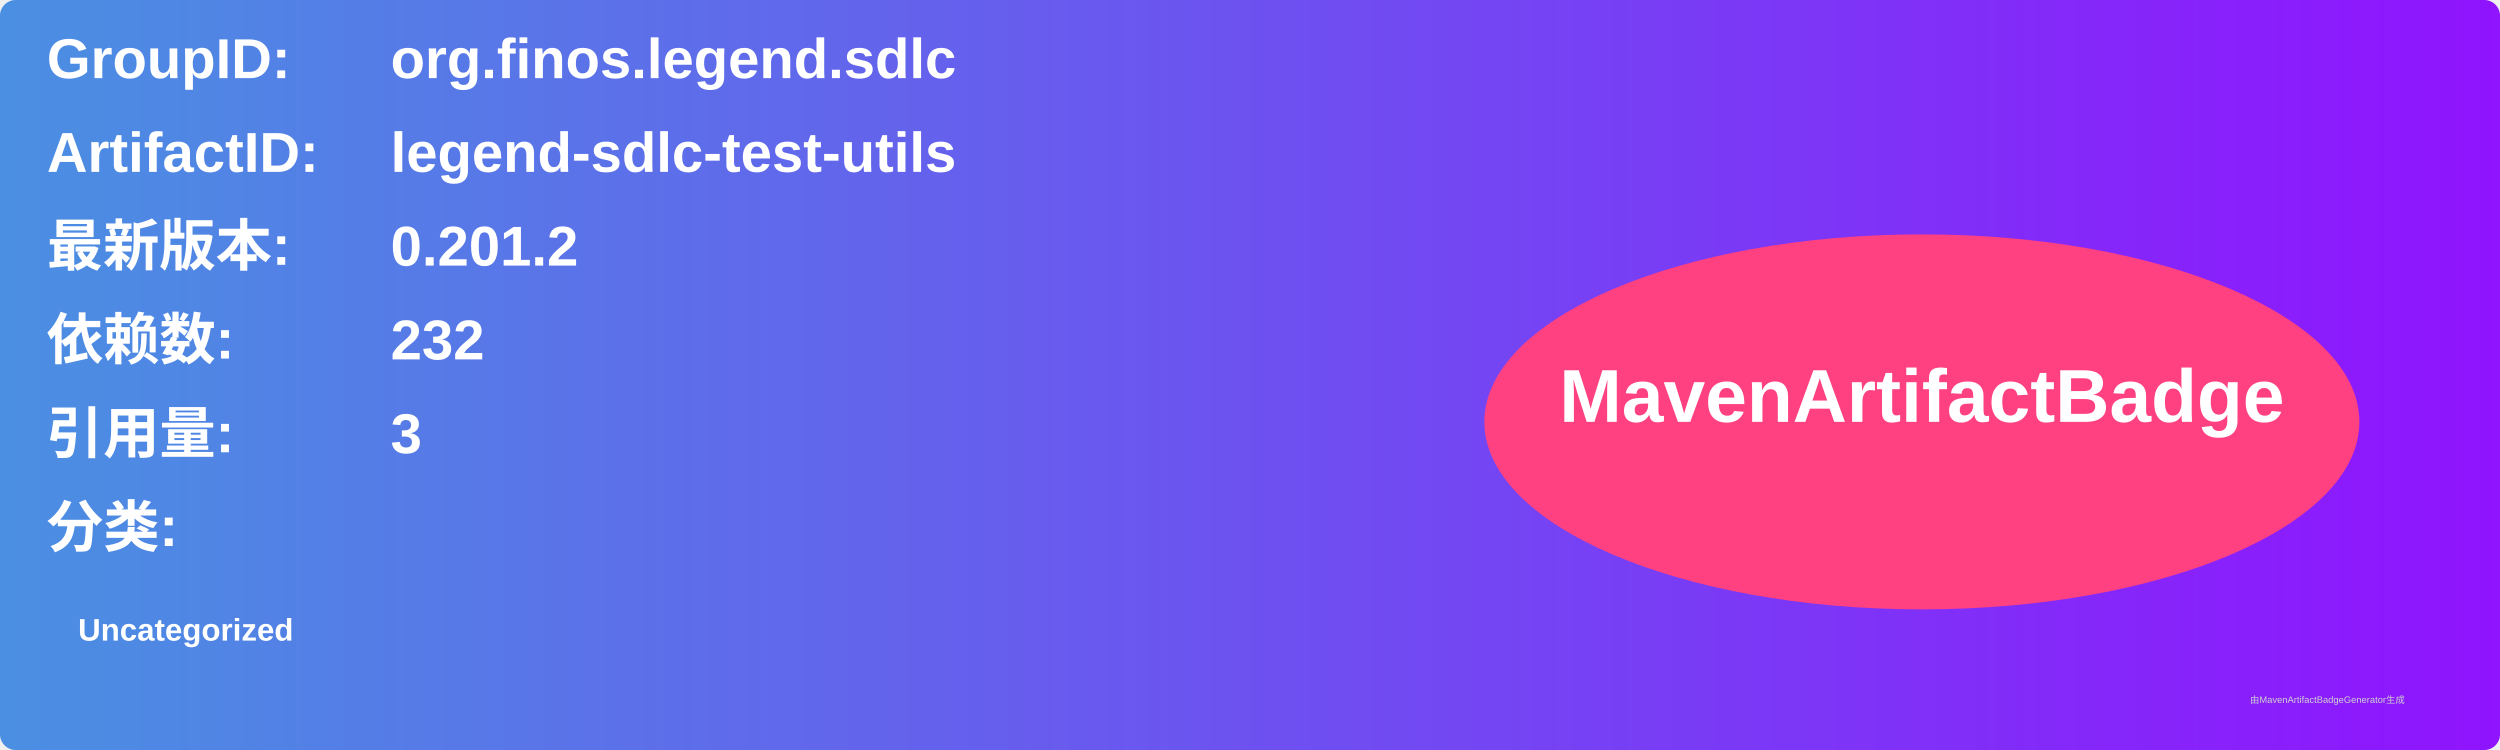
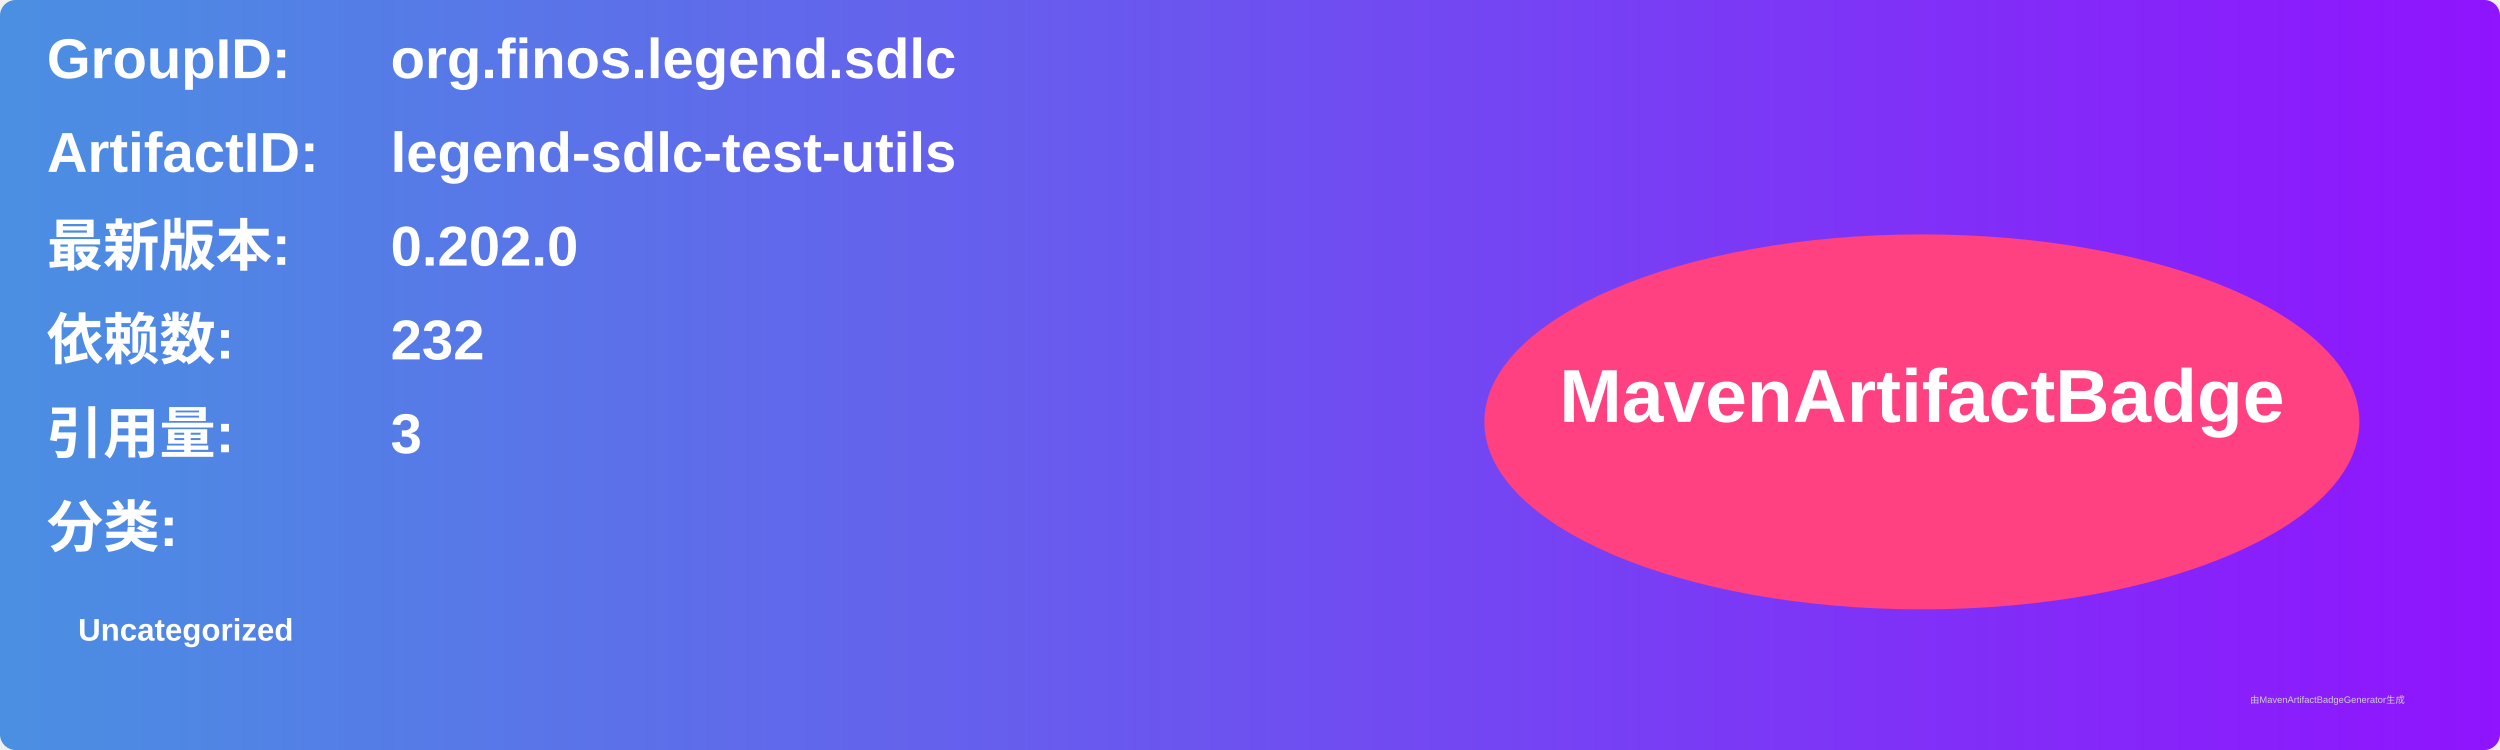
<svg xmlns="http://www.w3.org/2000/svg" width="800" height="240" viewBox="0 0 800 240">
  <linearGradient id="grad" x1="0%" y1="0%" x2="100%" y2="0%">
    <stop offset="0%" stop-color="#4a90e2" />
    <stop offset="100%" stop-color="#9013fe" />
  </linearGradient>
  <rect width="100%" height="100%" rx="5" ry="5" fill="url(#grad)" />
  <g transform="translate(15, 15)">
    <text x="0" y="10" font-family="Arial" font-size="18" fill="white" font-weight="bold" width="260">GroupID:</text>
    <text x="110" y="10" font-family="Arial" font-size="18" fill="white" font-weight="bold" width="460">org.finos.legend.sdlc</text>
    <text x="0" y="40" font-family="Arial" font-size="18" fill="white" font-weight="bold" width="260">ArtifactID:</text>
    <text x="110" y="40" font-family="Arial" font-size="18" fill="white" font-weight="bold" width="460">legend-sdlc-test-utils</text>
    <text x="0" y="70" font-family="Arial" font-size="18" fill="white" font-weight="bold">最新版本:</text>
    <text x="110" y="70" font-family="Arial" font-size="18" fill="white" font-weight="bold">
-       <tspan font-weight="bold">0.201.2</tspan>
+       <tspan font-weight="bold">0.202.0</tspan>
    </text>
    <text x="0" y="100" font-family="Arial" font-size="18" fill="white" font-weight="bold">依赖数: </text>
    <text x="110" y="100" font-family="Arial" font-size="18" fill="white">
      <tspan font-weight="bold">232</tspan>
    </text>
    <text x="0" y="130" font-family="Arial" font-size="18" fill="white" font-weight="bold">引用量: </text>
    <text x="110" y="130" font-family="Arial" font-size="18" fill="white">
      <tspan font-weight="bold">3</tspan>
    </text>
    <text x="0" y="160" font-family="Arial" font-size="18" fill="white" font-weight="bold">分类:</text>
    <text x="10" y="190" font-family="Arial" font-size="10" fill="white">
      <tspan font-weight="bold">Uncategorized</tspan>
    </text>
    <ellipse cx="600" cy="120" rx="140" ry="60" fill="#ff4081" />
    <text x="600" y="120" text-anchor="middle" font-family="Arial" font-size="24" fill="white" font-weight="bold">MavenArtifactBadge</text>
  </g>
  <text x="720" y="225" font-family="Arial" font-size="3" fill="#d0d0d0">由MavenArtifactBadgeGenerator生成</text>
</svg>
